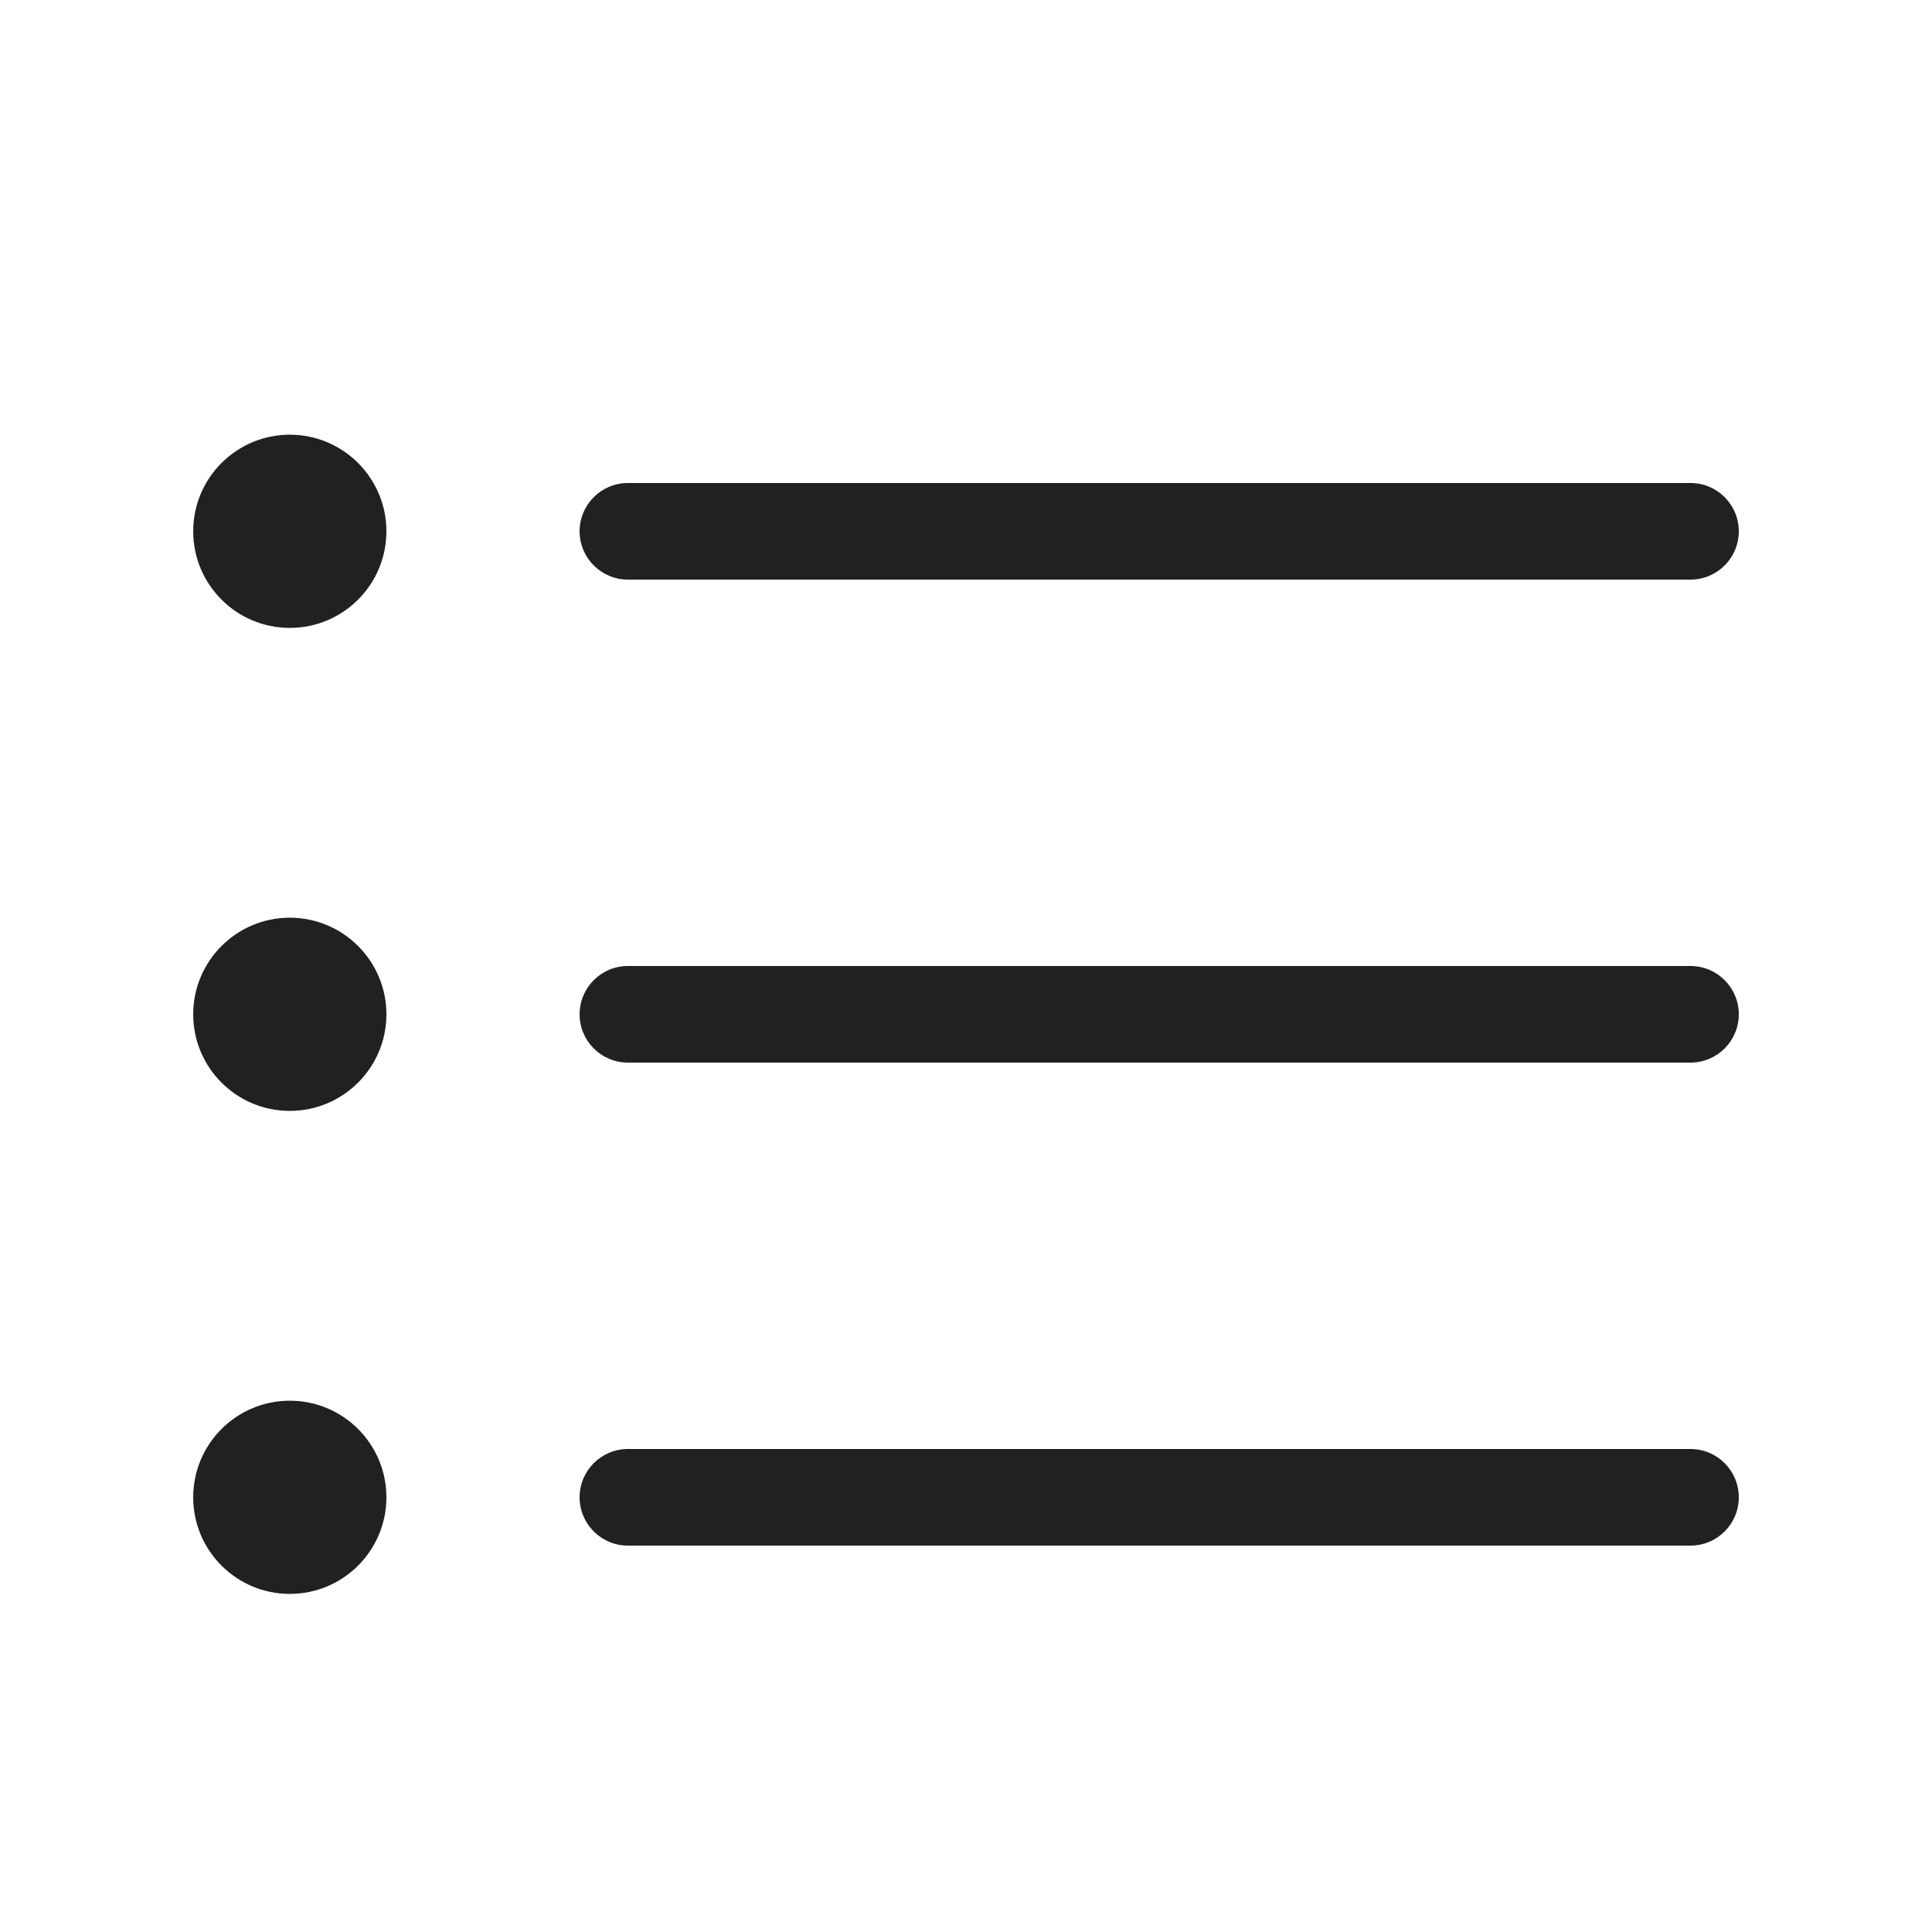
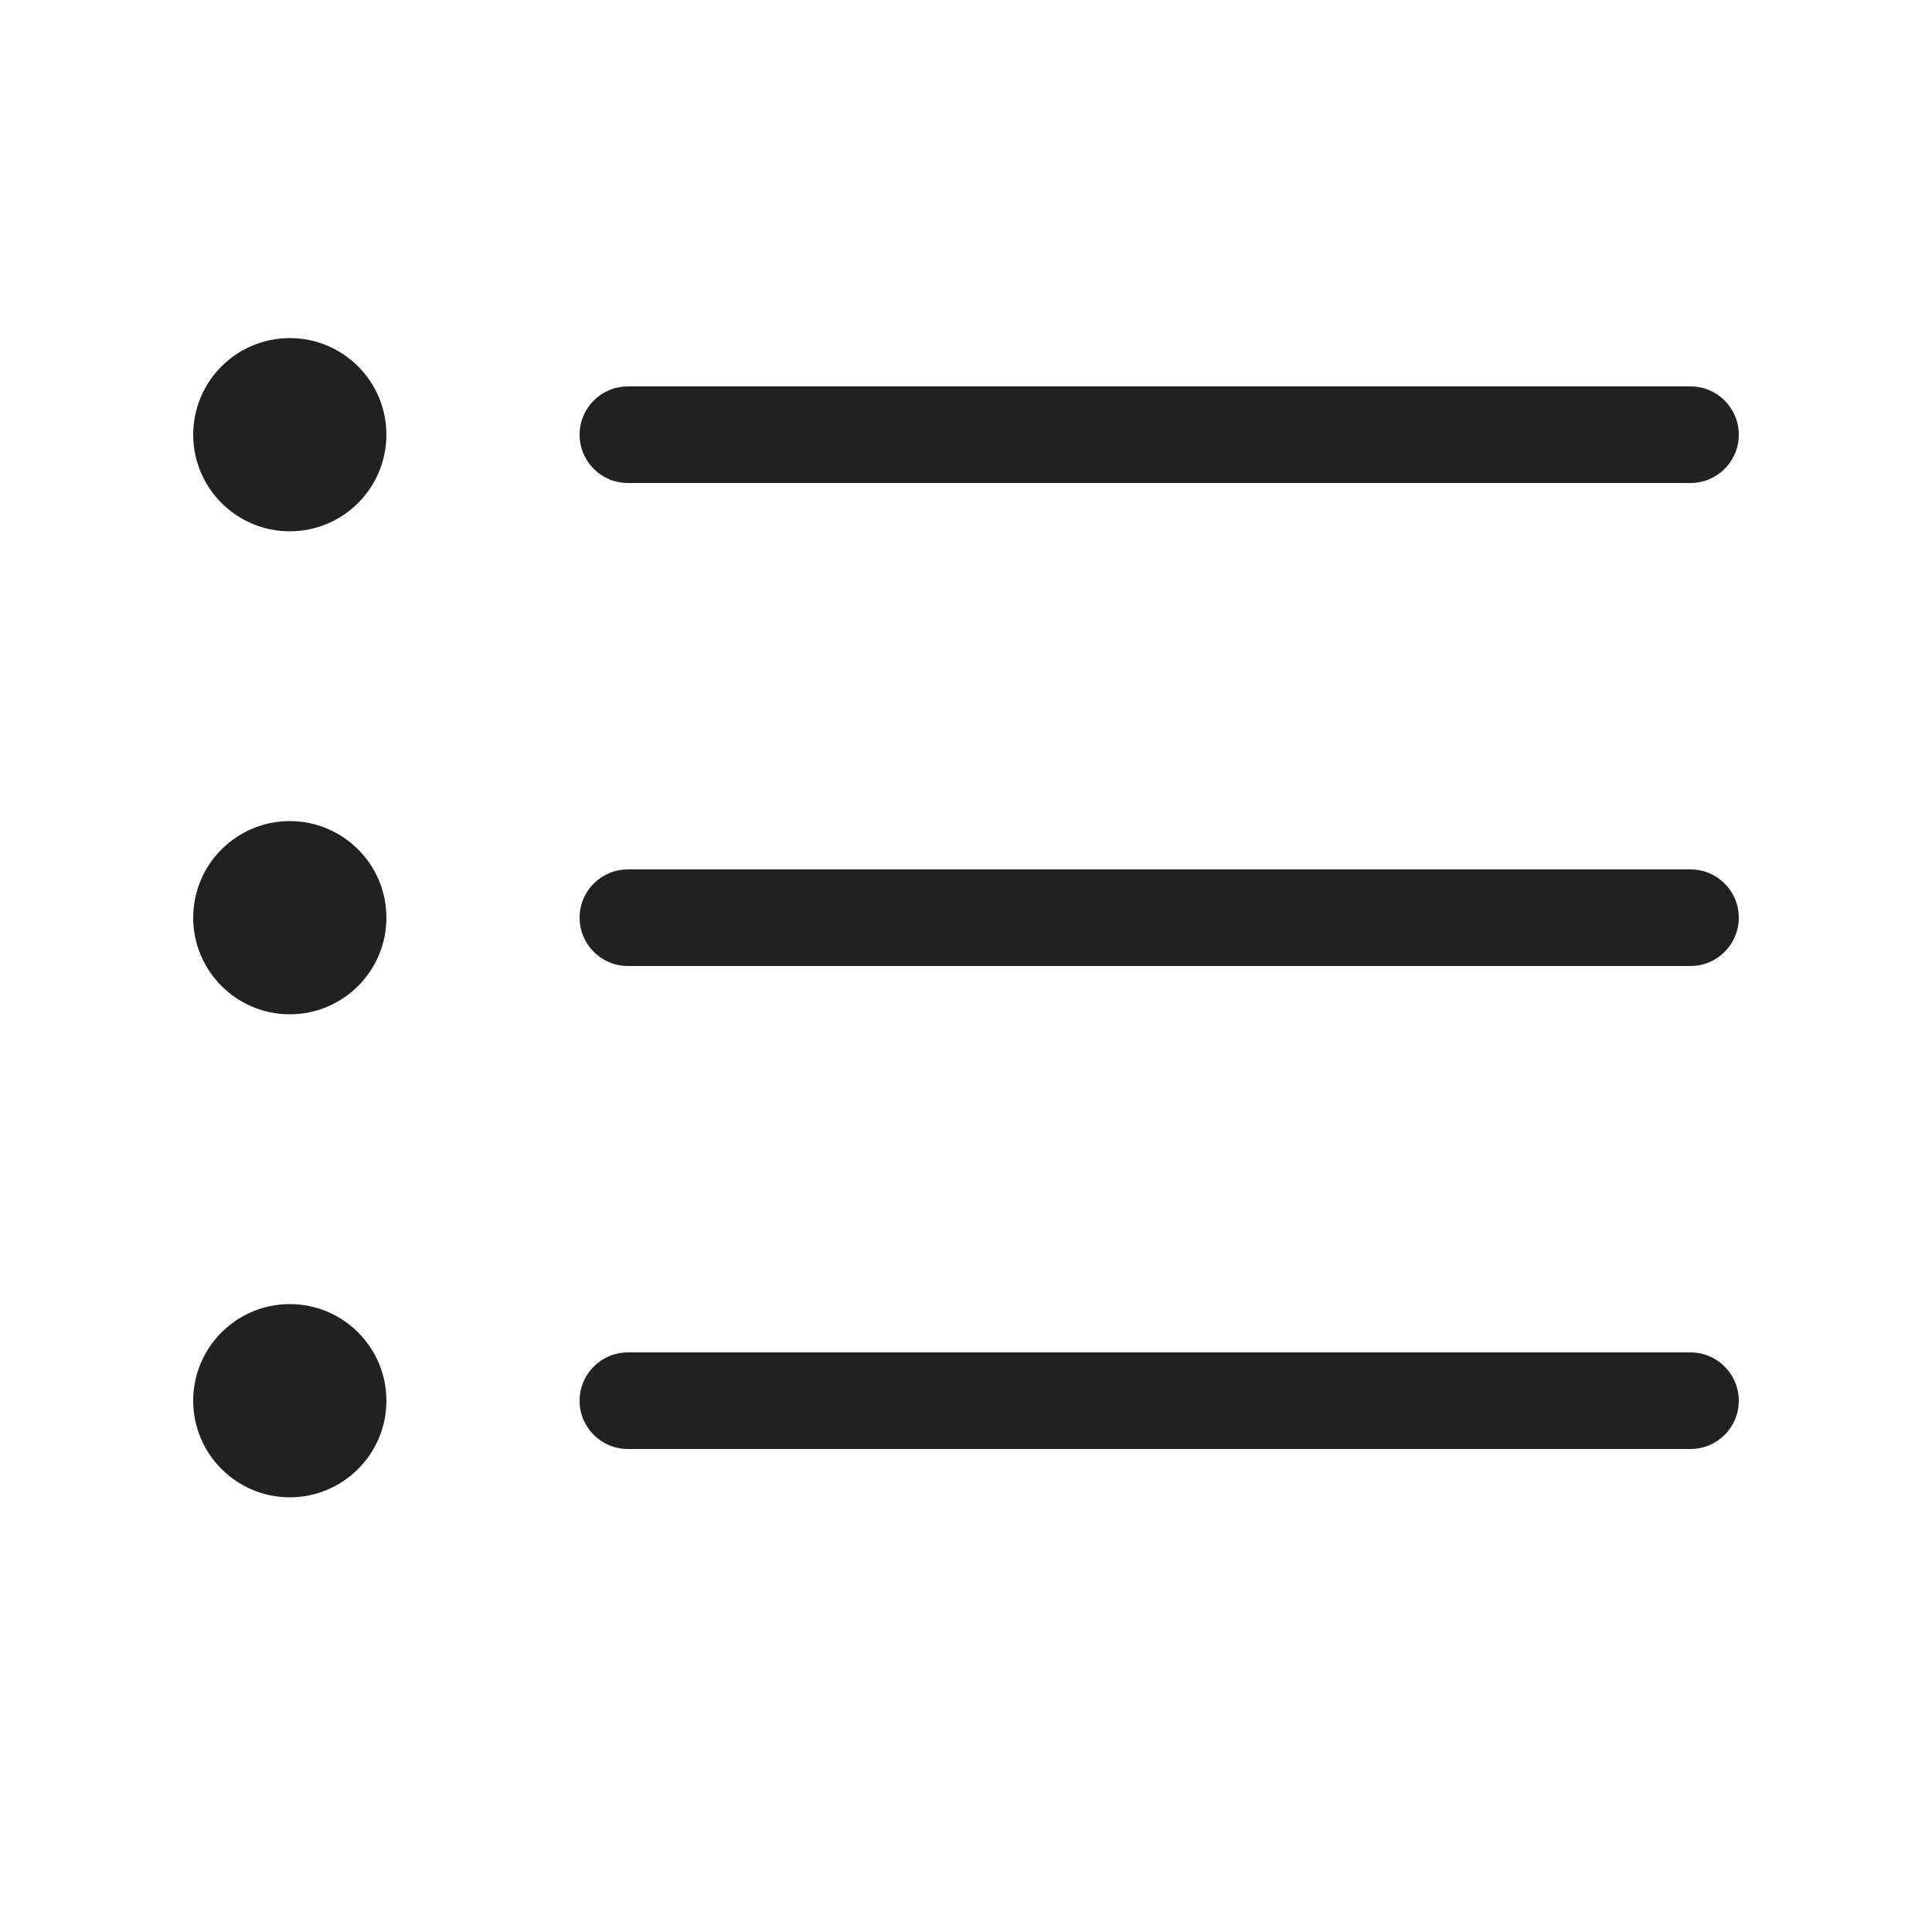
<svg xmlns="http://www.w3.org/2000/svg" width="20" height="20" viewBox="0 0 20 20" fill="none">
-   <path d="M3 6.5C3.552 6.5 4 6.052 4 5.5C4 4.948 3.552 4.5 3 4.5C2.448 4.5 2 4.948 2 5.5C2 6.052 2.448 6.5 3 6.5ZM6 5.5C6 5.224 6.224 5 6.5 5H17.5C17.776 5 18 5.224 18 5.5C18 5.776 17.776 6 17.5 6H6.5C6.224 6 6 5.776 6 5.5ZM6 10.5C6 10.224 6.224 10 6.5 10H17.5C17.776 10 18 10.224 18 10.5C18 10.776 17.776 11 17.5 11H6.5C6.224 11 6 10.776 6 10.5ZM6.5 15C6.224 15 6 15.224 6 15.5C6 15.776 6.224 16 6.5 16H17.5C17.776 16 18 15.776 18 15.5C18 15.224 17.776 15 17.5 15H6.5ZM4 15.5C4 16.052 3.552 16.5 3 16.5C2.448 16.5 2 16.052 2 15.5C2 14.948 2.448 14.5 3 14.5C3.552 14.5 4 14.948 4 15.5ZM3 11.5C3.552 11.5 4 11.052 4 10.5C4 9.948 3.552 9.5 3 9.5C2.448 9.5 2 9.948 2 10.5C2 11.052 2.448 11.5 3 11.5Z" fill="#212121" />
+   <path d="M3 5.5C3.552 5.5 4 5.052 4 4.5C4 3.948 3.552 3.5 3 3.5C2.448 3.5 2 3.948 2 4.5C2 5.052 2.448 5.5 3 5.5ZM6 4.5C6 4.224 6.224 4 6.5 4H17.5C17.776 4 18 4.224 18 4.5C18 4.776 17.776 5 17.5 5H6.5C6.224 5 6 4.776 6 4.5ZM6 9.5C6 9.224 6.224 9 6.5 9H17.5C17.776 9 18 9.224 18 9.5C18 9.776 17.776 10 17.5 10H6.5C6.224 10 6 9.776 6 9.5ZM6.5 14C6.224 14 6 14.224 6 14.5C6 14.776 6.224 15 6.5 15H17.5C17.776 15 18 14.776 18 14.5C18 14.224 17.776 14 17.5 14H6.5ZM4 14.5C4 15.052 3.552 15.5 3 15.5C2.448 15.5 2 15.052 2 14.5C2 13.948 2.448 13.5 3 13.5C3.552 13.5 4 13.948 4 14.5ZM3 10.5C3.552 10.5 4 10.052 4 9.5C4 8.948 3.552 8.5 3 8.5C2.448 8.5 2 8.948 2 9.5C2 10.052 2.448 10.5 3 10.5Z" fill="#212121" />
</svg>
